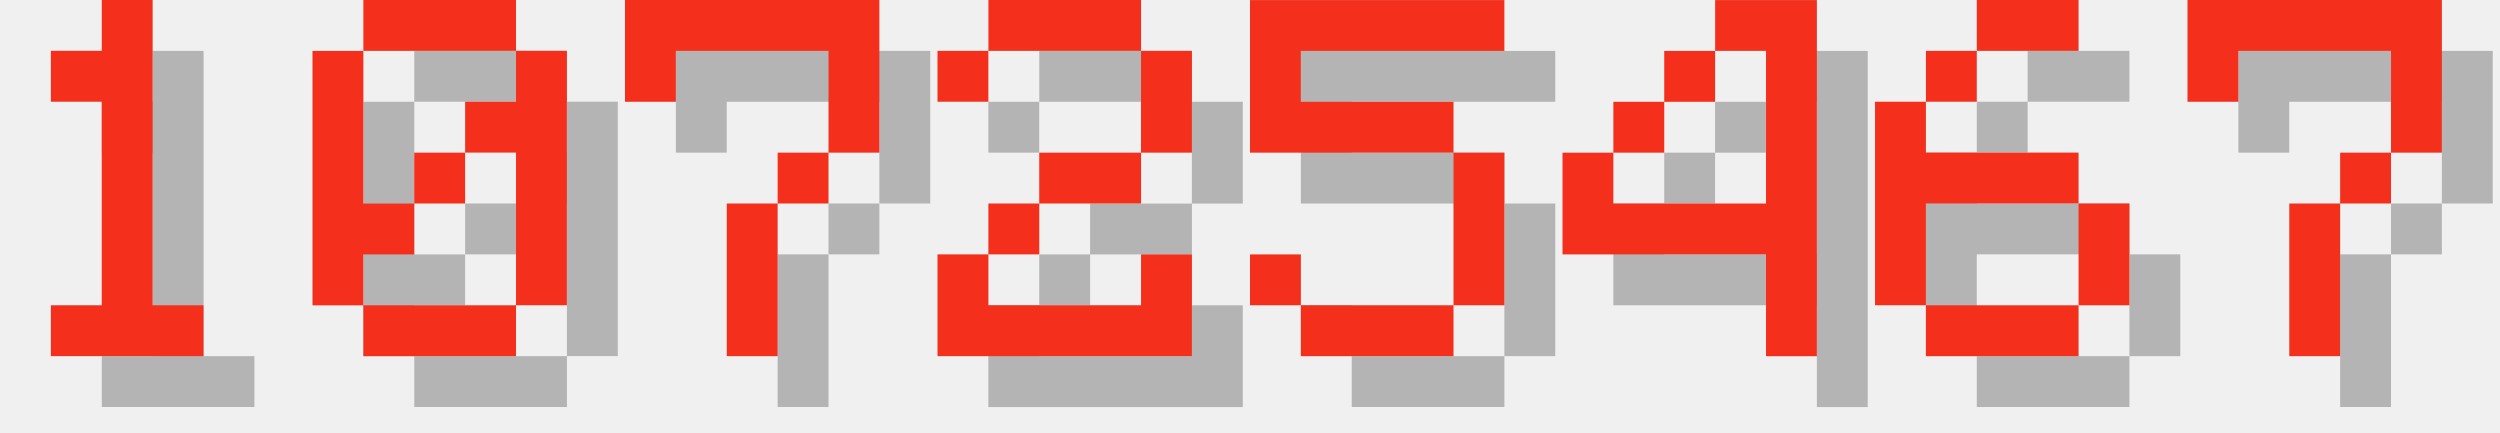
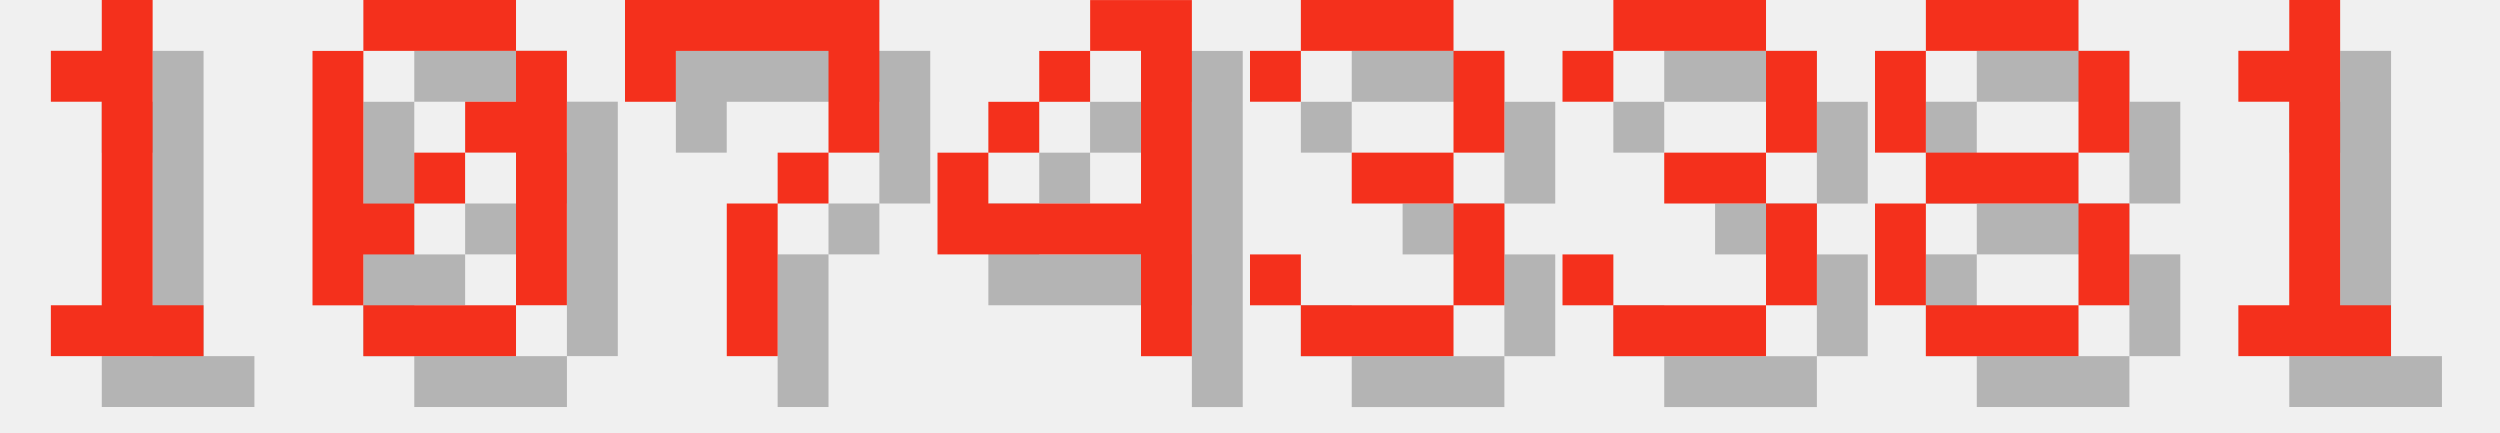
<svg xmlns="http://www.w3.org/2000/svg" version="1.1" width="208.0" height="36">
  <style>
        .text-foreground {
            fill: #F4301C;
        }
        .text-shadow {
            fill: #000000;
            fill-opacity: 0.25;
        }
    </style>
  <g class="digit" id="digit_1" transform="translate(0.0, 0), scale(4)">
    <path id="digit_1_shadow" class="text-shadow" d="m2.117 2.117v1.058h1.058v4.233h-1.058v1.058h3.175v-1.058h-1.058v-6.35h-1.058v1.058h-1.058z" fill-opacity=".5" style="paint-order:stroke fill markers" />
    <path id="digit_1_fg" class="text-foreground" d="m1.058 1.058v1.058h1.058v4.233h-1.058v1.058h3.175v-1.058h-1.058v-6.35h-1.058v1.058h-1.058z" fill="#fff" style="paint-order:stroke fill markers" />
  </g>
  <g class="digit" id="digit_0" transform="translate(26.0, 0), scale(4)">
    <path id="digit_0_shadow" class="text-shadow" d="m2.117 1.058v1.058h3.175v-1.058h-3.175zm3.175 1.058v1.058h-1.058v1.058h1.058v3.175h1.058v-5.292h-1.058zm0 5.292h-3.175v1.058h3.175v-1.058zm-3.175 0v-1.058h1.058v-1.058h-1.058v-3.175h-1.058v5.292h1.058zm1.058-2.117h1.058v-1.058h-1.058v1.058z" fill-opacity=".5" style="paint-order:stroke fill markers" />
    <path id="digit_0_fg" class="text-foreground" d="m1.058 0v1.058h3.175v-1.058h-3.175zm3.175 1.058v1.058h-1.058v1.058h1.058v3.175h1.058v-5.292h-1.058zm0 5.292h-3.175v1.058h3.175v-1.058zm-3.175 0v-1.058h1.058v-1.058h-1.058v-3.175h-1.058v5.292h1.058zm1.058-2.117h1.058v-1.058h-1.058v1.058z" fill="#fff" style="paint-order:stroke fill markers" />
  </g>
  <g class="digit" id="digit_7" transform="translate(52.0, 0), scale(4)">
    <path id="digit_7_shadow" class="text-shadow" d="m1.058 1.058 2e-6 2.117h1.058v-1.058h3.175v1.058l2e-7 1.058h-1.058v1.058h-1.058l4e-7 3.175 1.058 1e-7v-3.175h1.058v-1.058h1.058l5e-7 -1.058v-2.117z" fill-opacity=".5" style="paint-order:stroke fill markers" />
    <path id="digit_7_fg" class="text-foreground" d="m0 0 2e-6 2.117h1.058v-1.058h3.175v1.058l2e-7 1.058h-1.058v1.058h-1.058l4e-7 3.175 1.058 1e-7v-3.175h1.058v-1.058h1.058l5e-7 -1.058v-2.117z" fill="#fff" style="paint-order:stroke fill markers" />
  </g>
-   <g class="digit" id="digit_2" transform="translate(78.0, 0), scale(4)">
-     <path id="digit_2_shadow" class="text-shadow" d="m1.058 2.117v1.058h1.058v-1.058h3.175v2.117h-2.117v1.058h-1.058v1.058h-1.058v2.117h5.292v-2.117h-1.058v1.058h-3.175v-1.058h1.058v-1.058h2.117v-1.058h1.058v-2.117h-1.058v-1.058h-3.175v1.058h-1.058z" fill-opacity=".5" style="paint-order:stroke fill markers" />
-     <path id="digit_2_fg" class="text-foreground" d="m0 1.058v1.058h1.058v-1.058h3.175v2.117h-2.117v1.058h-1.058v1.058h-1.058v2.117h5.292v-2.117h-1.058v1.058h-3.175v-1.058h1.058v-1.058h2.117v-1.058h1.058v-2.117h-1.058v-1.058h-3.175v1.058h-1.058z" fill="#fff" style="paint-order:stroke fill markers" />
-   </g>
-   <g class="digit" id="digit_5" transform="translate(104.0, 0), scale(4)">
-     <path id="digit_5_shadow" class="text-shadow" d="m1.058 1.058v3.175h4.233v3.175h-3.175v-1.058h-1.058v1.058h1.058v1.058h3.175v-1.058h1.058v-3.175h-1.058v-1.058h-3.175v-1.058h4.233v-1.058h-5.292z" fill-opacity=".5" style="paint-order:stroke fill markers" />
-     <path id="digit_5_fg" class="text-foreground" d="m0 0v3.175h4.233v3.175h-3.175v-1.058h-1.058v1.058h1.058v1.058h3.175v-1.058h1.058v-3.175h-1.058v-1.058h-3.175v-1.058h4.233v-1.058h-5.292z" fill="#fff" style="paint-order:stroke fill markers" />
-   </g>
-   <g class="digit" id="digit_4" transform="translate(130.0, 0), scale(4)">
+   <g class="digit" id="digit_4" transform="translate(78.0, 0), scale(4)">
    <path id="digit_4_shadow" class="text-shadow" d="m4.233 1.058v1.058h1.058v3.175h-3.175v-1.058h-1.058v2.117h4.233v2.117h1.058v-7.408h-2.117zm-2.117 3.175h1.058v-1.058h-1.058v1.058zm1.058-1.058h1.058v-1.058h-1.058v1.058z" fill-opacity=".5" style="paint-order:stroke fill markers" />
    <path id="digit_4_fg" class="text-foreground" d="m3.175 0v1.058h1.058v3.175h-3.175v-1.058h-1.058v2.117h4.233v2.117h1.058v-7.408h-2.117zm-2.117 3.175h1.058v-1.058h-1.058v1.058zm1.058-1.058h1.058v-1.058h-1.058v1.058z" fill="#fff" style="paint-order:stroke fill markers" />
  </g>
-   <g class="digit" id="digit_6" transform="translate(156.0, 0), scale(4)">
-     <path id="digit_6_shadow" class="text-shadow" d="m3.175 1.058v1.058h2.117v-1.058h-2.117zm0 1.058h-1.058v1.058h1.058v-1.058zm-1.058 1.058h-1.058v4.233h1.058v-2.117h3.175v-1.058h-3.175v-1.058zm3.175 2.117v2.117h1.058v-2.117h-1.058zm0 2.117h-3.175v1.058h3.175v-1.058z" fill-opacity=".5" style="paint-order:stroke fill markers" />
-     <path id="digit_6_fg" class="text-foreground" d="m2.117 0v1.058h2.117v-1.058h-2.117zm0 1.058h-1.058v1.058h1.058v-1.058zm-1.058 1.058h-1.058v4.233h1.058v-2.117h3.175v-1.058h-3.175v-1.058zm3.175 2.117v2.117h1.058v-2.117h-1.058zm0 2.117h-3.175v1.058h3.175v-1.058z" fill="#fff" style="paint-order:stroke fill markers" />
+   <g class="digit" id="digit_3" transform="translate(104.0, 0), scale(4)">
+     <path id="digit_3_shadow" class="text-shadow" d="m1.058 2.117v1.058h1.058v-1.058h3.175v2.117h-2.117v1.058h2.117v2.117h-3.175v-1.058h-1.058v1.058h1.058v1.058h3.175v-1.058h1.058v-2.117h-1.058v-1.058h1.058v-2.117h-1.058v-1.058h-3.175v1.058h-1.058z" fill-opacity=".5" style="paint-order:stroke fill markers" />
+     <path id="digit_3_fg" class="text-foreground" d="m0 1.058v1.058h1.058v-1.058h3.175v2.117h-2.117v1.058h2.117v2.117h-3.175v-1.058h-1.058v1.058h1.058v1.058h3.175v-1.058h1.058v-2.117h-1.058v-1.058h1.058v-2.117h-1.058v-1.058h-3.175v1.058h-1.058z" fill="#fff" style="paint-order:stroke fill markers" />
  </g>
-   <g class="digit" id="digit_7" transform="translate(182.0, 0), scale(4)">
-     <path id="digit_7_shadow" class="text-shadow" d="m1.058 1.058 2e-6 2.117h1.058v-1.058h3.175v1.058l2e-7 1.058h-1.058v1.058h-1.058l4e-7 3.175 1.058 1e-7v-3.175h1.058v-1.058h1.058l5e-7 -1.058v-2.117z" fill-opacity=".5" style="paint-order:stroke fill markers" />
-     <path id="digit_7_fg" class="text-foreground" d="m0 0 2e-6 2.117h1.058v-1.058h3.175v1.058l2e-7 1.058h-1.058v1.058h-1.058l4e-7 3.175 1.058 1e-7v-3.175h1.058v-1.058h1.058l5e-7 -1.058v-2.117z" fill="#fff" style="paint-order:stroke fill markers" />
+   <g class="digit" id="digit_3" transform="translate(130.0, 0), scale(4)">
+     <path id="digit_3_shadow" class="text-shadow" d="m1.058 2.117v1.058h1.058v-1.058h3.175v2.117h-2.117v1.058h2.117v2.117h-3.175v-1.058h-1.058v1.058h1.058v1.058h3.175v-1.058h1.058v-2.117h-1.058v-1.058h1.058v-2.117h-1.058v-1.058h-3.175v1.058h-1.058z" fill-opacity=".5" style="paint-order:stroke fill markers" />
+     <path id="digit_3_fg" class="text-foreground" d="m0 1.058v1.058h1.058v-1.058h3.175v2.117h-2.117v1.058h2.117v2.117h-3.175v-1.058h-1.058v1.058h1.058v1.058h3.175v-1.058h1.058v-2.117h-1.058v-1.058h1.058v-2.117h-1.058v-1.058h-3.175v1.058h-1.058z" fill="#fff" style="paint-order:stroke fill markers" />
+   </g>
+   <g class="digit" id="digit_8" transform="translate(156.0, 0), scale(4)">
+     <path id="digit_8_shadow" class="text-shadow" d="m2.117 1.058v1.058h3.175v-1.058h-3.175zm3.175 1.058v2.117h1.058v-2.117h-1.058zm0 2.117h-3.175v1.058h3.175v-1.058zm0 1.058v2.117h1.058v-2.117h-1.058zm0 2.117h-3.175v1.058h3.175v-1.058zm-3.175 0v-2.117h-1.058v2.117h1.058zm0-3.175v-2.117h-1.058v2.117h1.058z" fill-opacity=".5" style="paint-order:stroke fill markers" />
+     <path id="digit_8_fg" class="text-foreground" d="m1.058 0v1.058h3.175v-1.058h-3.175zm3.175 1.058v2.117h1.058v-2.117h-1.058zm0 2.117h-3.175v1.058h3.175v-1.058zm0 1.058v2.117h1.058v-2.117h-1.058zm0 2.117h-3.175v1.058h3.175v-1.058zm-3.175 0v-2.117h-1.058v2.117h1.058zm0-3.175v-2.117h-1.058v2.117h1.058z" fill="#fff" style="paint-order:stroke fill markers" />
+   </g>
+   <g class="digit" id="digit_1" transform="translate(182.0, 0), scale(4)">
+     <path id="digit_1_shadow" class="text-shadow" d="m2.117 2.117v1.058h1.058v4.233h-1.058v1.058h3.175v-1.058h-1.058v-6.35h-1.058v1.058h-1.058z" fill-opacity=".5" style="paint-order:stroke fill markers" />
+     <path id="digit_1_fg" class="text-foreground" d="m1.058 1.058v1.058h1.058v4.233h-1.058v1.058h3.175v-1.058h-1.058v-6.35h-1.058v1.058h-1.058z" fill="#fff" style="paint-order:stroke fill markers" />
  </g>
</svg>
